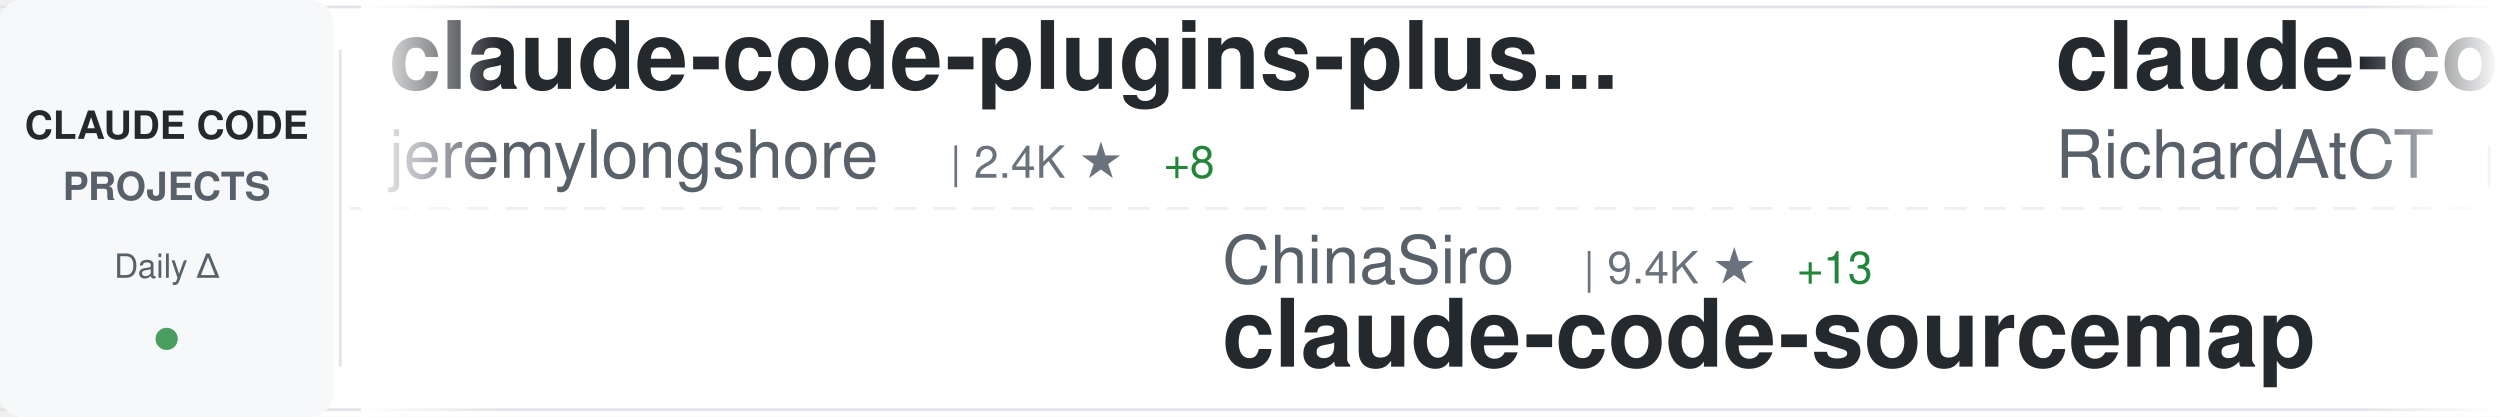
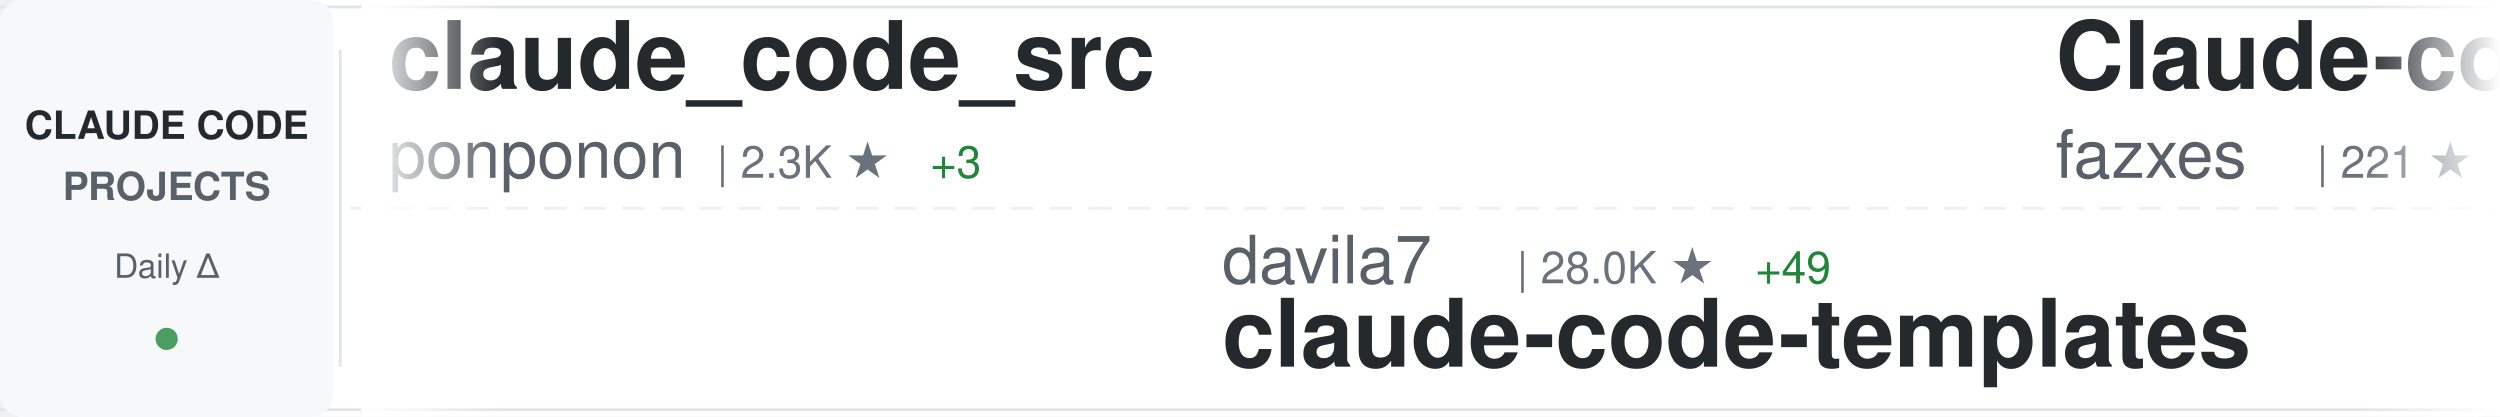
<svg xmlns="http://www.w3.org/2000/svg" width="900" height="150">
  <defs>
    <linearGradient id="awesomeLeftFade" x1="0%" y1="0%" x2="100%" y2="0%">
      <stop offset="0%" style="stop-color:#ffffff;stop-opacity:1" />
      <stop offset="100%" style="stop-color:#ffffff;stop-opacity:0" />
    </linearGradient>
    <linearGradient id="awesomeRightFade" x1="0%" y1="0%" x2="100%" y2="0%">
      <stop offset="0%" style="stop-color:#ffffff;stop-opacity:0" />
      <stop offset="100%" style="stop-color:#ffffff;stop-opacity:1" />
    </linearGradient>
  </defs>
  <rect width="900" height="150" fill="#ffffff" rx="8" />
  <rect x="0" y="2" width="900" height="1" fill="#e1e4e8" />
  <rect x="0" y="147" width="900" height="1" fill="#e1e4e8" />
  <line x1="0" y1="75" x2="900" y2="75" stroke="#e1e4e8" stroke-width="1" stroke-dasharray="8 6" opacity="0.6" />
  <rect x="0" y="0" width="120" height="150" fill="#f6f8fa" rx="8" />
  <text x="60" y="50" font-family="-apple-system, BlinkMacSystemFont, 'Segoe UI', Helvetica, Arial, sans-serif" font-size="14" font-weight="600" fill="#24292e" text-anchor="middle">CLAUDE CODE</text>
  <text x="60" y="72" font-family="-apple-system, BlinkMacSystemFont, 'Segoe UI', Helvetica, Arial, sans-serif" font-size="14" font-weight="600" fill="#586069" text-anchor="middle">PROJECTS</text>
  <text x="60" y="100" font-family="-apple-system, BlinkMacSystemFont, 'Segoe UI', Helvetica, Arial, sans-serif" font-size="12" font-weight="500" fill="#586069" text-anchor="middle">Daily Δ</text>
  <circle cx="60" cy="122" r="4" fill="#22863a" opacity="0.8" />
  <rect x="122" y="18" width="1" height="114" fill="#e1e4e8" />
  <clipPath id="awesomeTickerClip">
    <rect x="130" y="0" width="770" height="150" />
  </clipPath>
  <g clip-path="url(#awesomeTickerClip)">
    <g id="awesomeTickerItems">
      <animateTransform attributeName="transform" attributeType="XML" type="translate" from="0 0" to="-3000 0" dur="54s" repeatCount="indefinite" />
      <g transform="translate(0, 0)">
-         <text x="140" y="32" font-family="-apple-system, BlinkMacSystemFont, 'Segoe UI', Helvetica, Arial, sans-serif" font-size="34" font-weight="600" fill="#24292e">claude-code-plugins-plus...</text>
-         <text x="140" y="64" font-family="-apple-system, BlinkMacSystemFont, 'Segoe UI', Helvetica, Arial, sans-serif" font-size="24" font-weight="400" fill="#586069">jeremylongshore</text>
-         <text x="342" y="64" font-family="-apple-system, BlinkMacSystemFont, 'Segoe UI', Helvetica, Arial, sans-serif" font-size="16" font-weight="500" fill="#6a737d">| 2.4K ★</text>
-         <text x="419" y="64" font-family="-apple-system, BlinkMacSystemFont, 'Segoe UI', Helvetica, Arial, sans-serif" font-size="16" font-weight="500" fill="#22863a"> +8</text>
+         <text x="140" y="32" font-family="-apple-system, BlinkMacSystemFont, 'Segoe UI', Helvetica, Arial, sans-serif" font-size="34" font-weight="600" fill="#24292e">claude_code_src</text>
+         <text x="140" y="64" font-family="-apple-system, BlinkMacSystemFont, 'Segoe UI', Helvetica, Arial, sans-serif" font-size="24" font-weight="400" fill="#586069">ponponon</text>
+         <text x="258" y="64" font-family="-apple-system, BlinkMacSystemFont, 'Segoe UI', Helvetica, Arial, sans-serif" font-size="16" font-weight="500" fill="#6a737d">| 2.3K ★</text>
+         <text x="335" y="64" font-family="-apple-system, BlinkMacSystemFont, 'Segoe UI', Helvetica, Arial, sans-serif" font-size="16" font-weight="500" fill="#22863a"> +3</text>
      </g>
      <g transform="translate(300, 0)">
-         <text x="140" y="102" font-family="-apple-system, BlinkMacSystemFont, 'Segoe UI', Helvetica, Arial, sans-serif" font-size="24" font-weight="400" fill="#586069">ChinaSiro</text>
-         <text x="270" y="102" font-family="-apple-system, BlinkMacSystemFont, 'Segoe UI', Helvetica, Arial, sans-serif" font-size="16" font-weight="500" fill="#6a737d">| 9.4K ★</text>
-         <text x="347" y="102" font-family="-apple-system, BlinkMacSystemFont, 'Segoe UI', Helvetica, Arial, sans-serif" font-size="16" font-weight="500" fill="#22863a"> +13</text>
-         <text x="140" y="132" font-family="-apple-system, BlinkMacSystemFont, 'Segoe UI', Helvetica, Arial, sans-serif" font-size="34" font-weight="600" fill="#24292e">claude-code-sourcemap</text>
+         <text x="140" y="102" font-family="-apple-system, BlinkMacSystemFont, 'Segoe UI', Helvetica, Arial, sans-serif" font-size="24" font-weight="400" fill="#586069">davila7</text>
+         <text x="246" y="102" font-family="-apple-system, BlinkMacSystemFont, 'Segoe UI', Helvetica, Arial, sans-serif" font-size="16" font-weight="500" fill="#6a737d">| 28.0K ★</text>
+         <text x="332" y="102" font-family="-apple-system, BlinkMacSystemFont, 'Segoe UI', Helvetica, Arial, sans-serif" font-size="16" font-weight="500" fill="#22863a"> +49</text>
+         <text x="140" y="132" font-family="-apple-system, BlinkMacSystemFont, 'Segoe UI', Helvetica, Arial, sans-serif" font-size="34" font-weight="600" fill="#24292e">claude-code-templates</text>
      </g>
      <g transform="translate(600, 0)">
-         <text x="140" y="32" font-family="-apple-system, BlinkMacSystemFont, 'Segoe UI', Helvetica, Arial, sans-serif" font-size="34" font-weight="600" fill="#24292e">claude-code-telegram</text>
-         <text x="140" y="64" font-family="-apple-system, BlinkMacSystemFont, 'Segoe UI', Helvetica, Arial, sans-serif" font-size="24" font-weight="400" fill="#586069">RichardAtCT</text>
-         <text x="294" y="64" font-family="-apple-system, BlinkMacSystemFont, 'Segoe UI', Helvetica, Arial, sans-serif" font-size="16" font-weight="500" fill="#6a737d">| 2.7K ★</text>
-         <text x="371" y="64" font-family="-apple-system, BlinkMacSystemFont, 'Segoe UI', Helvetica, Arial, sans-serif" font-size="16" font-weight="500" fill="#22863a"> +3</text>
+         <text x="140" y="32" font-family="-apple-system, BlinkMacSystemFont, 'Segoe UI', Helvetica, Arial, sans-serif" font-size="34" font-weight="600" fill="#24292e">Claude-code</text>
+         <text x="140" y="64" font-family="-apple-system, BlinkMacSystemFont, 'Segoe UI', Helvetica, Arial, sans-serif" font-size="24" font-weight="400" fill="#586069">fazxes</text>
+         <text x="234" y="64" font-family="-apple-system, BlinkMacSystemFont, 'Segoe UI', Helvetica, Arial, sans-serif" font-size="16" font-weight="500" fill="#6a737d">| 221 ★</text>
      </g>
      <g transform="translate(900, 0)">
-         <text x="140" y="102" font-family="-apple-system, BlinkMacSystemFont, 'Segoe UI', Helvetica, Arial, sans-serif" font-size="24" font-weight="400" fill="#586069">jqueryscript</text>
-         <text x="306" y="102" font-family="-apple-system, BlinkMacSystemFont, 'Segoe UI', Helvetica, Arial, sans-serif" font-size="16" font-weight="500" fill="#6a737d">| 420 ★</text>
-         <text x="374" y="102" font-family="-apple-system, BlinkMacSystemFont, 'Segoe UI', Helvetica, Arial, sans-serif" font-size="16" font-weight="500" fill="#22863a"> +1</text>
-         <text x="140" y="132" font-family="-apple-system, BlinkMacSystemFont, 'Segoe UI', Helvetica, Arial, sans-serif" font-size="34" font-weight="600" fill="#24292e">awesome-claude-code</text>
+         <text x="140" y="102" font-family="-apple-system, BlinkMacSystemFont, 'Segoe UI', Helvetica, Arial, sans-serif" font-size="24" font-weight="400" fill="#586069">Cranot</text>
+         <text x="234" y="102" font-family="-apple-system, BlinkMacSystemFont, 'Segoe UI', Helvetica, Arial, sans-serif" font-size="16" font-weight="500" fill="#6a737d">| 2.8K ★</text>
+         <text x="140" y="132" font-family="-apple-system, BlinkMacSystemFont, 'Segoe UI', Helvetica, Arial, sans-serif" font-size="34" font-weight="600" fill="#24292e">claude-code-guide</text>
      </g>
      <g transform="translate(1200, 0)">
-         <text x="140" y="32" font-family="-apple-system, BlinkMacSystemFont, 'Segoe UI', Helvetica, Arial, sans-serif" font-size="34" font-weight="600" fill="#24292e">how-claude-code-works</text>
-         <text x="140" y="64" font-family="-apple-system, BlinkMacSystemFont, 'Segoe UI', Helvetica, Arial, sans-serif" font-size="24" font-weight="400" fill="#586069">Windy3f3f3f3f</text>
-         <text x="318" y="64" font-family="-apple-system, BlinkMacSystemFont, 'Segoe UI', Helvetica, Arial, sans-serif" font-size="16" font-weight="500" fill="#6a737d">| 2.6K ★</text>
-         <text x="395" y="64" font-family="-apple-system, BlinkMacSystemFont, 'Segoe UI', Helvetica, Arial, sans-serif" font-size="16" font-weight="500" fill="#22863a"> +11</text>
+         <text x="140" y="32" font-family="-apple-system, BlinkMacSystemFont, 'Segoe UI', Helvetica, Arial, sans-serif" font-size="34" font-weight="600" fill="#24292e">claude-code-showcase</text>
+         <text x="140" y="64" font-family="-apple-system, BlinkMacSystemFont, 'Segoe UI', Helvetica, Arial, sans-serif" font-size="24" font-weight="400" fill="#586069">ChrisWiles</text>
+         <text x="282" y="64" font-family="-apple-system, BlinkMacSystemFont, 'Segoe UI', Helvetica, Arial, sans-serif" font-size="16" font-weight="500" fill="#6a737d">| 5.9K ★</text>
+         <text x="359" y="64" font-family="-apple-system, BlinkMacSystemFont, 'Segoe UI', Helvetica, Arial, sans-serif" font-size="16" font-weight="500" fill="#22863a"> +2</text>
      </g>
      <g transform="translate(1500, 0)">
-         <text x="140" y="102" font-family="-apple-system, BlinkMacSystemFont, 'Segoe UI', Helvetica, Arial, sans-serif" font-size="24" font-weight="400" fill="#586069">LING71671</text>
-         <text x="270" y="102" font-family="-apple-system, BlinkMacSystemFont, 'Segoe UI', Helvetica, Arial, sans-serif" font-size="16" font-weight="500" fill="#6a737d">| 879 ★</text>
-         <text x="338" y="102" font-family="-apple-system, BlinkMacSystemFont, 'Segoe UI', Helvetica, Arial, sans-serif" font-size="16" font-weight="500" fill="#22863a"> +1</text>
-         <text x="140" y="132" font-family="-apple-system, BlinkMacSystemFont, 'Segoe UI', Helvetica, Arial, sans-serif" font-size="34" font-weight="600" fill="#24292e">Open-ClaudeCode</text>
+         <text x="140" y="102" font-family="-apple-system, BlinkMacSystemFont, 'Segoe UI', Helvetica, Arial, sans-serif" font-size="24" font-weight="400" fill="#586069">FlorianBruniaux</text>
+         <text x="342" y="102" font-family="-apple-system, BlinkMacSystemFont, 'Segoe UI', Helvetica, Arial, sans-serif" font-size="16" font-weight="500" fill="#6a737d">| 5.0K ★</text>
+         <text x="419" y="102" font-family="-apple-system, BlinkMacSystemFont, 'Segoe UI', Helvetica, Arial, sans-serif" font-size="16" font-weight="500" fill="#22863a"> +53</text>
+         <text x="140" y="132" font-family="-apple-system, BlinkMacSystemFont, 'Segoe UI', Helvetica, Arial, sans-serif" font-size="34" font-weight="600" fill="#24292e">claude-code-ultimate-gui...</text>
      </g>
      <g transform="translate(1800, 0)">
-         <text x="140" y="32" font-family="-apple-system, BlinkMacSystemFont, 'Segoe UI', Helvetica, Arial, sans-serif" font-size="34" font-weight="600" fill="#24292e">claude-code-book</text>
-         <text x="140" y="64" font-family="-apple-system, BlinkMacSystemFont, 'Segoe UI', Helvetica, Arial, sans-serif" font-size="24" font-weight="400" fill="#586069">lintsinghua</text>
-         <text x="294" y="64" font-family="-apple-system, BlinkMacSystemFont, 'Segoe UI', Helvetica, Arial, sans-serif" font-size="16" font-weight="500" fill="#6a737d">| 3.6K ★</text>
-         <text x="371" y="64" font-family="-apple-system, BlinkMacSystemFont, 'Segoe UI', Helvetica, Arial, sans-serif" font-size="16" font-weight="500" fill="#22863a"> +8</text>
+         <text x="140" y="32" font-family="-apple-system, BlinkMacSystemFont, 'Segoe UI', Helvetica, Arial, sans-serif" font-size="34" font-weight="600" fill="#24292e">claude-code-webui</text>
+         <text x="140" y="64" font-family="-apple-system, BlinkMacSystemFont, 'Segoe UI', Helvetica, Arial, sans-serif" font-size="24" font-weight="400" fill="#586069">sugyan</text>
+         <text x="234" y="64" font-family="-apple-system, BlinkMacSystemFont, 'Segoe UI', Helvetica, Arial, sans-serif" font-size="16" font-weight="500" fill="#6a737d">| 1.1K ★</text>
+         <text x="311" y="64" font-family="-apple-system, BlinkMacSystemFont, 'Segoe UI', Helvetica, Arial, sans-serif" font-size="16" font-weight="500" fill="#22863a"> +2</text>
      </g>
      <g transform="translate(2100, 0)">
-         <text x="140" y="102" font-family="-apple-system, BlinkMacSystemFont, 'Segoe UI', Helvetica, Arial, sans-serif" font-size="24" font-weight="400" fill="#586069">router-for-me</text>
-         <text x="318" y="102" font-family="-apple-system, BlinkMacSystemFont, 'Segoe UI', Helvetica, Arial, sans-serif" font-size="16" font-weight="500" fill="#6a737d">| 37.3K ★</text>
-         <text x="404" y="102" font-family="-apple-system, BlinkMacSystemFont, 'Segoe UI', Helvetica, Arial, sans-serif" font-size="16" font-weight="500" fill="#22863a"> +104</text>
-         <text x="140" y="132" font-family="-apple-system, BlinkMacSystemFont, 'Segoe UI', Helvetica, Arial, sans-serif" font-size="34" font-weight="600" fill="#24292e">CLIProxyAPI</text>
+         <text x="140" y="102" font-family="-apple-system, BlinkMacSystemFont, 'Segoe UI', Helvetica, Arial, sans-serif" font-size="24" font-weight="400" fill="#586069">affaan-m</text>
+         <text x="258" y="102" font-family="-apple-system, BlinkMacSystemFont, 'Segoe UI', Helvetica, Arial, sans-serif" font-size="16" font-weight="500" fill="#6a737d">| 214.1K ★</text>
+         <text x="353" y="102" font-family="-apple-system, BlinkMacSystemFont, 'Segoe UI', Helvetica, Arial, sans-serif" font-size="16" font-weight="500" fill="#22863a"> +859</text>
+         <text x="140" y="132" font-family="-apple-system, BlinkMacSystemFont, 'Segoe UI', Helvetica, Arial, sans-serif" font-size="34" font-weight="600" fill="#24292e">ECC</text>
      </g>
      <g transform="translate(2400, 0)">
-         <text x="140" y="32" font-family="-apple-system, BlinkMacSystemFont, 'Segoe UI', Helvetica, Arial, sans-serif" font-size="34" font-weight="600" fill="#24292e">claude-coder</text>
-         <text x="140" y="64" font-family="-apple-system, BlinkMacSystemFont, 'Segoe UI', Helvetica, Arial, sans-serif" font-size="24" font-weight="400" fill="#586069">kodu-ai</text>
-         <text x="246" y="64" font-family="-apple-system, BlinkMacSystemFont, 'Segoe UI', Helvetica, Arial, sans-serif" font-size="16" font-weight="500" fill="#6a737d">| 5.3K ★</text>
+         <text x="140" y="32" font-family="-apple-system, BlinkMacSystemFont, 'Segoe UI', Helvetica, Arial, sans-serif" font-size="34" font-weight="600" fill="#24292e">claude_codex_bridge</text>
+         <text x="140" y="64" font-family="-apple-system, BlinkMacSystemFont, 'Segoe UI', Helvetica, Arial, sans-serif" font-size="24" font-weight="400" fill="#586069">SeemSeam</text>
+         <text x="258" y="64" font-family="-apple-system, BlinkMacSystemFont, 'Segoe UI', Helvetica, Arial, sans-serif" font-size="16" font-weight="500" fill="#6a737d">| 3.0K ★</text>
+         <text x="335" y="64" font-family="-apple-system, BlinkMacSystemFont, 'Segoe UI', Helvetica, Arial, sans-serif" font-size="16" font-weight="500" fill="#22863a"> +14</text>
      </g>
      <g transform="translate(2700, 0)">
-         <text x="140" y="102" font-family="-apple-system, BlinkMacSystemFont, 'Segoe UI', Helvetica, Arial, sans-serif" font-size="24" font-weight="400" fill="#586069">1rgs</text>
-         <text x="210" y="102" font-family="-apple-system, BlinkMacSystemFont, 'Segoe UI', Helvetica, Arial, sans-serif" font-size="16" font-weight="500" fill="#6a737d">| 3.6K ★</text>
-         <text x="287" y="102" font-family="-apple-system, BlinkMacSystemFont, 'Segoe UI', Helvetica, Arial, sans-serif" font-size="16" font-weight="500" fill="#22863a"> +1</text>
-         <text x="140" y="132" font-family="-apple-system, BlinkMacSystemFont, 'Segoe UI', Helvetica, Arial, sans-serif" font-size="34" font-weight="600" fill="#24292e">claude-code-proxy</text>
+         <text x="140" y="102" font-family="-apple-system, BlinkMacSystemFont, 'Segoe UI', Helvetica, Arial, sans-serif" font-size="24" font-weight="400" fill="#586069">centminmod</text>
+         <text x="282" y="102" font-family="-apple-system, BlinkMacSystemFont, 'Segoe UI', Helvetica, Arial, sans-serif" font-size="16" font-weight="500" fill="#6a737d">| 2.4K ★</text>
+         <text x="359" y="102" font-family="-apple-system, BlinkMacSystemFont, 'Segoe UI', Helvetica, Arial, sans-serif" font-size="16" font-weight="500" fill="#22863a"> +2</text>
+         <text x="140" y="132" font-family="-apple-system, BlinkMacSystemFont, 'Segoe UI', Helvetica, Arial, sans-serif" font-size="34" font-weight="600" fill="#24292e">my-claude-code-setup</text>
      </g>
      <g transform="translate(3000, 0)">
-         <text x="140" y="32" font-family="-apple-system, BlinkMacSystemFont, 'Segoe UI', Helvetica, Arial, sans-serif" font-size="34" font-weight="600" fill="#24292e">claude-code-plugins-plus...</text>
-         <text x="140" y="64" font-family="-apple-system, BlinkMacSystemFont, 'Segoe UI', Helvetica, Arial, sans-serif" font-size="24" font-weight="400" fill="#586069">jeremylongshore</text>
-         <text x="342" y="64" font-family="-apple-system, BlinkMacSystemFont, 'Segoe UI', Helvetica, Arial, sans-serif" font-size="16" font-weight="500" fill="#6a737d">| 2.4K ★</text>
-         <text x="419" y="64" font-family="-apple-system, BlinkMacSystemFont, 'Segoe UI', Helvetica, Arial, sans-serif" font-size="16" font-weight="500" fill="#22863a"> +8</text>
+         <text x="140" y="32" font-family="-apple-system, BlinkMacSystemFont, 'Segoe UI', Helvetica, Arial, sans-serif" font-size="34" font-weight="600" fill="#24292e">claude_code_src</text>
+         <text x="140" y="64" font-family="-apple-system, BlinkMacSystemFont, 'Segoe UI', Helvetica, Arial, sans-serif" font-size="24" font-weight="400" fill="#586069">ponponon</text>
+         <text x="258" y="64" font-family="-apple-system, BlinkMacSystemFont, 'Segoe UI', Helvetica, Arial, sans-serif" font-size="16" font-weight="500" fill="#6a737d">| 2.3K ★</text>
+         <text x="335" y="64" font-family="-apple-system, BlinkMacSystemFont, 'Segoe UI', Helvetica, Arial, sans-serif" font-size="16" font-weight="500" fill="#22863a"> +3</text>
      </g>
      <g transform="translate(3300, 0)">
-         <text x="140" y="102" font-family="-apple-system, BlinkMacSystemFont, 'Segoe UI', Helvetica, Arial, sans-serif" font-size="24" font-weight="400" fill="#586069">ChinaSiro</text>
-         <text x="270" y="102" font-family="-apple-system, BlinkMacSystemFont, 'Segoe UI', Helvetica, Arial, sans-serif" font-size="16" font-weight="500" fill="#6a737d">| 9.4K ★</text>
-         <text x="347" y="102" font-family="-apple-system, BlinkMacSystemFont, 'Segoe UI', Helvetica, Arial, sans-serif" font-size="16" font-weight="500" fill="#22863a"> +13</text>
-         <text x="140" y="132" font-family="-apple-system, BlinkMacSystemFont, 'Segoe UI', Helvetica, Arial, sans-serif" font-size="34" font-weight="600" fill="#24292e">claude-code-sourcemap</text>
+         <text x="140" y="102" font-family="-apple-system, BlinkMacSystemFont, 'Segoe UI', Helvetica, Arial, sans-serif" font-size="24" font-weight="400" fill="#586069">davila7</text>
+         <text x="246" y="102" font-family="-apple-system, BlinkMacSystemFont, 'Segoe UI', Helvetica, Arial, sans-serif" font-size="16" font-weight="500" fill="#6a737d">| 28.0K ★</text>
+         <text x="332" y="102" font-family="-apple-system, BlinkMacSystemFont, 'Segoe UI', Helvetica, Arial, sans-serif" font-size="16" font-weight="500" fill="#22863a"> +49</text>
+         <text x="140" y="132" font-family="-apple-system, BlinkMacSystemFont, 'Segoe UI', Helvetica, Arial, sans-serif" font-size="34" font-weight="600" fill="#24292e">claude-code-templates</text>
      </g>
      <g transform="translate(3600, 0)">
-         <text x="140" y="32" font-family="-apple-system, BlinkMacSystemFont, 'Segoe UI', Helvetica, Arial, sans-serif" font-size="34" font-weight="600" fill="#24292e">claude-code-telegram</text>
-         <text x="140" y="64" font-family="-apple-system, BlinkMacSystemFont, 'Segoe UI', Helvetica, Arial, sans-serif" font-size="24" font-weight="400" fill="#586069">RichardAtCT</text>
-         <text x="294" y="64" font-family="-apple-system, BlinkMacSystemFont, 'Segoe UI', Helvetica, Arial, sans-serif" font-size="16" font-weight="500" fill="#6a737d">| 2.7K ★</text>
-         <text x="371" y="64" font-family="-apple-system, BlinkMacSystemFont, 'Segoe UI', Helvetica, Arial, sans-serif" font-size="16" font-weight="500" fill="#22863a"> +3</text>
+         <text x="140" y="32" font-family="-apple-system, BlinkMacSystemFont, 'Segoe UI', Helvetica, Arial, sans-serif" font-size="34" font-weight="600" fill="#24292e">Claude-code</text>
+         <text x="140" y="64" font-family="-apple-system, BlinkMacSystemFont, 'Segoe UI', Helvetica, Arial, sans-serif" font-size="24" font-weight="400" fill="#586069">fazxes</text>
+         <text x="234" y="64" font-family="-apple-system, BlinkMacSystemFont, 'Segoe UI', Helvetica, Arial, sans-serif" font-size="16" font-weight="500" fill="#6a737d">| 221 ★</text>
      </g>
      <g transform="translate(3900, 0)">
-         <text x="140" y="102" font-family="-apple-system, BlinkMacSystemFont, 'Segoe UI', Helvetica, Arial, sans-serif" font-size="24" font-weight="400" fill="#586069">jqueryscript</text>
-         <text x="306" y="102" font-family="-apple-system, BlinkMacSystemFont, 'Segoe UI', Helvetica, Arial, sans-serif" font-size="16" font-weight="500" fill="#6a737d">| 420 ★</text>
-         <text x="374" y="102" font-family="-apple-system, BlinkMacSystemFont, 'Segoe UI', Helvetica, Arial, sans-serif" font-size="16" font-weight="500" fill="#22863a"> +1</text>
-         <text x="140" y="132" font-family="-apple-system, BlinkMacSystemFont, 'Segoe UI', Helvetica, Arial, sans-serif" font-size="34" font-weight="600" fill="#24292e">awesome-claude-code</text>
+         <text x="140" y="102" font-family="-apple-system, BlinkMacSystemFont, 'Segoe UI', Helvetica, Arial, sans-serif" font-size="24" font-weight="400" fill="#586069">Cranot</text>
+         <text x="234" y="102" font-family="-apple-system, BlinkMacSystemFont, 'Segoe UI', Helvetica, Arial, sans-serif" font-size="16" font-weight="500" fill="#6a737d">| 2.8K ★</text>
+         <text x="140" y="132" font-family="-apple-system, BlinkMacSystemFont, 'Segoe UI', Helvetica, Arial, sans-serif" font-size="34" font-weight="600" fill="#24292e">claude-code-guide</text>
      </g>
    </g>
  </g>
  <rect x="130" y="0" width="50" height="150" fill="url(#awesomeLeftFade)" />
  <rect x="850" y="0" width="50" height="150" fill="url(#awesomeRightFade)" />
</svg>
